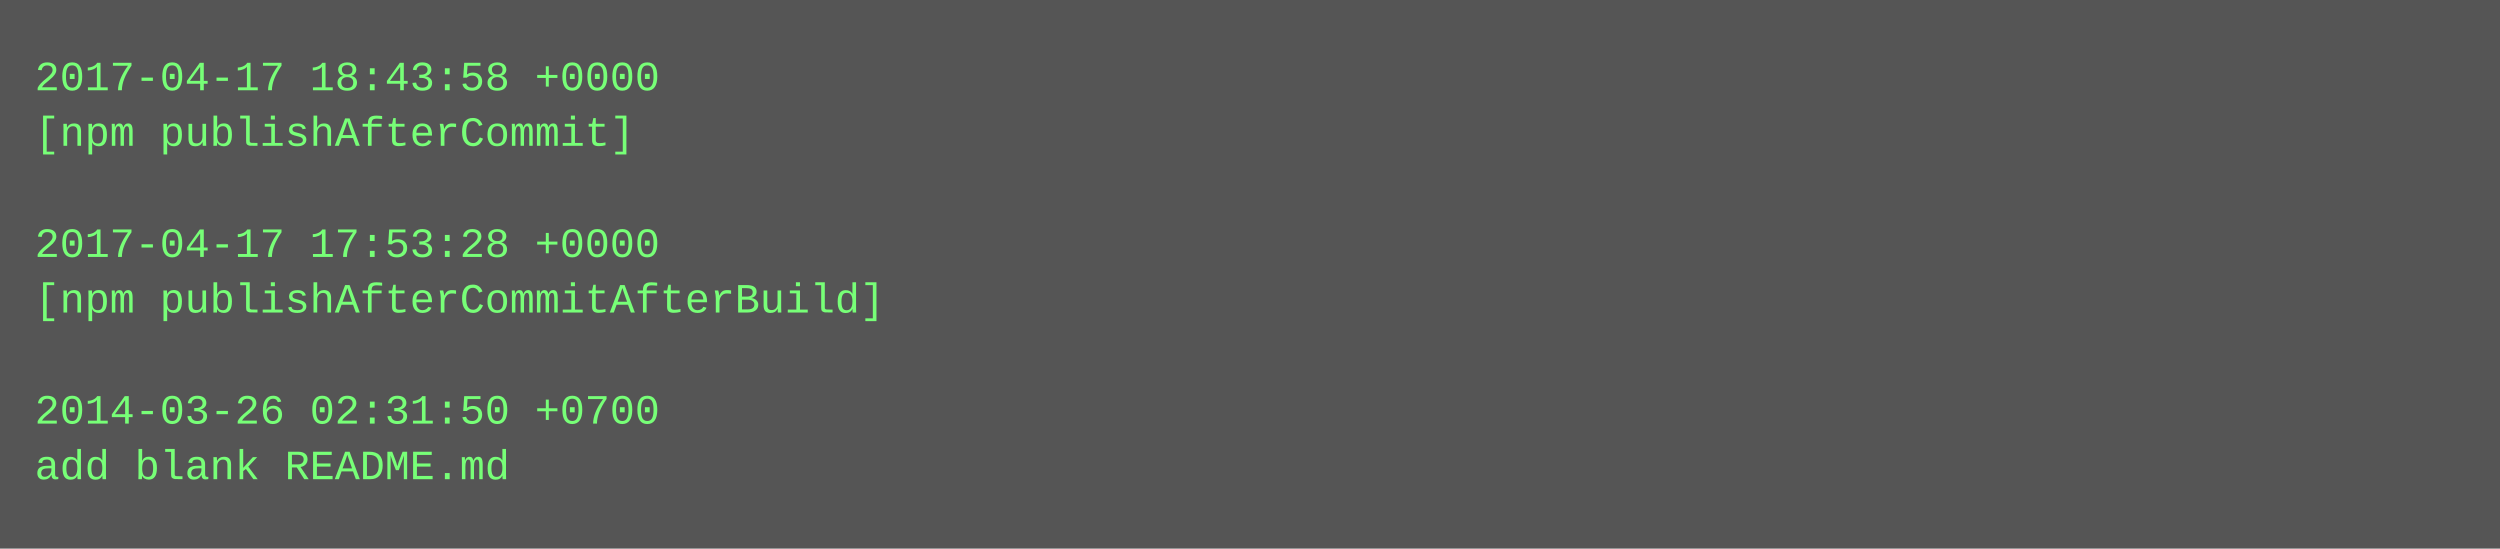
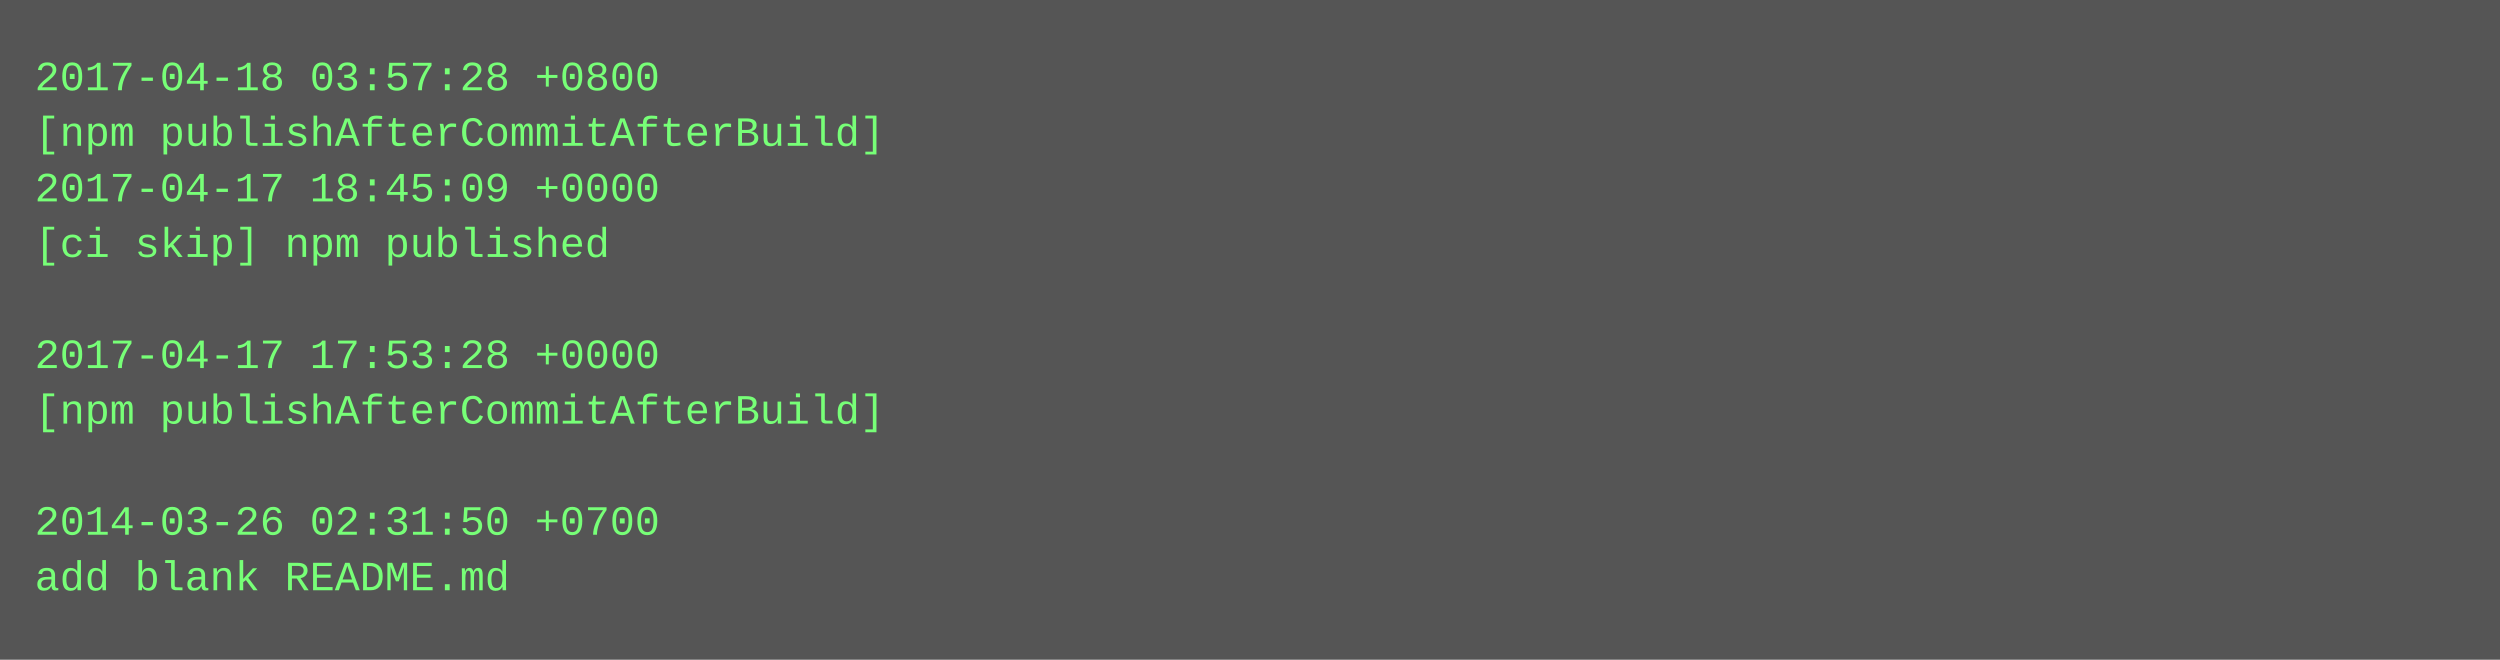
- <svg xmlns="http://www.w3.org/2000/svg" height="158" width="720">
-   <rect height="158" fill="#555" width="720" />
+ <svg xmlns="http://www.w3.org/2000/svg" height="190" width="720">
+   <rect height="190" fill="#555" width="720" />
  <text fill="#7f7" font-family="Courier New" font-size="12" xml:space="preserve">
-     <tspan x="10" y="26">2017-04-17 18:43:58 +0000</tspan>
-     <tspan x="10" y="42">[npm publishAfterCommit]</tspan>
-     <tspan x="10" y="58" />
-     <tspan x="10" y="74">2017-04-17 17:53:28 +0000</tspan>
-     <tspan x="10" y="90">[npm publishAfterCommitAfterBuild]</tspan>
-     <tspan x="10" y="106" />
-     <tspan x="10" y="122">2014-03-26 02:31:50 +0700</tspan>
-     <tspan x="10" y="138">add blank README.md</tspan>
+     <tspan x="10" y="26">2017-04-18 03:57:28 +0800</tspan>
+     <tspan x="10" y="42">[npm publishAfterCommitAfterBuild]</tspan>
+     <tspan x="10" y="58">2017-04-17 18:45:09 +0000</tspan>
+     <tspan x="10" y="74">[ci skip] npm published</tspan>
+     <tspan x="10" y="90" />
+     <tspan x="10" y="106">2017-04-17 17:53:28 +0000</tspan>
+     <tspan x="10" y="122">[npm publishAfterCommitAfterBuild]</tspan>
+     <tspan x="10" y="138" />
+     <tspan x="10" y="154">2014-03-26 02:31:50 +0700</tspan>
+     <tspan x="10" y="170">add blank README.md</tspan>
  </text>
</svg>
